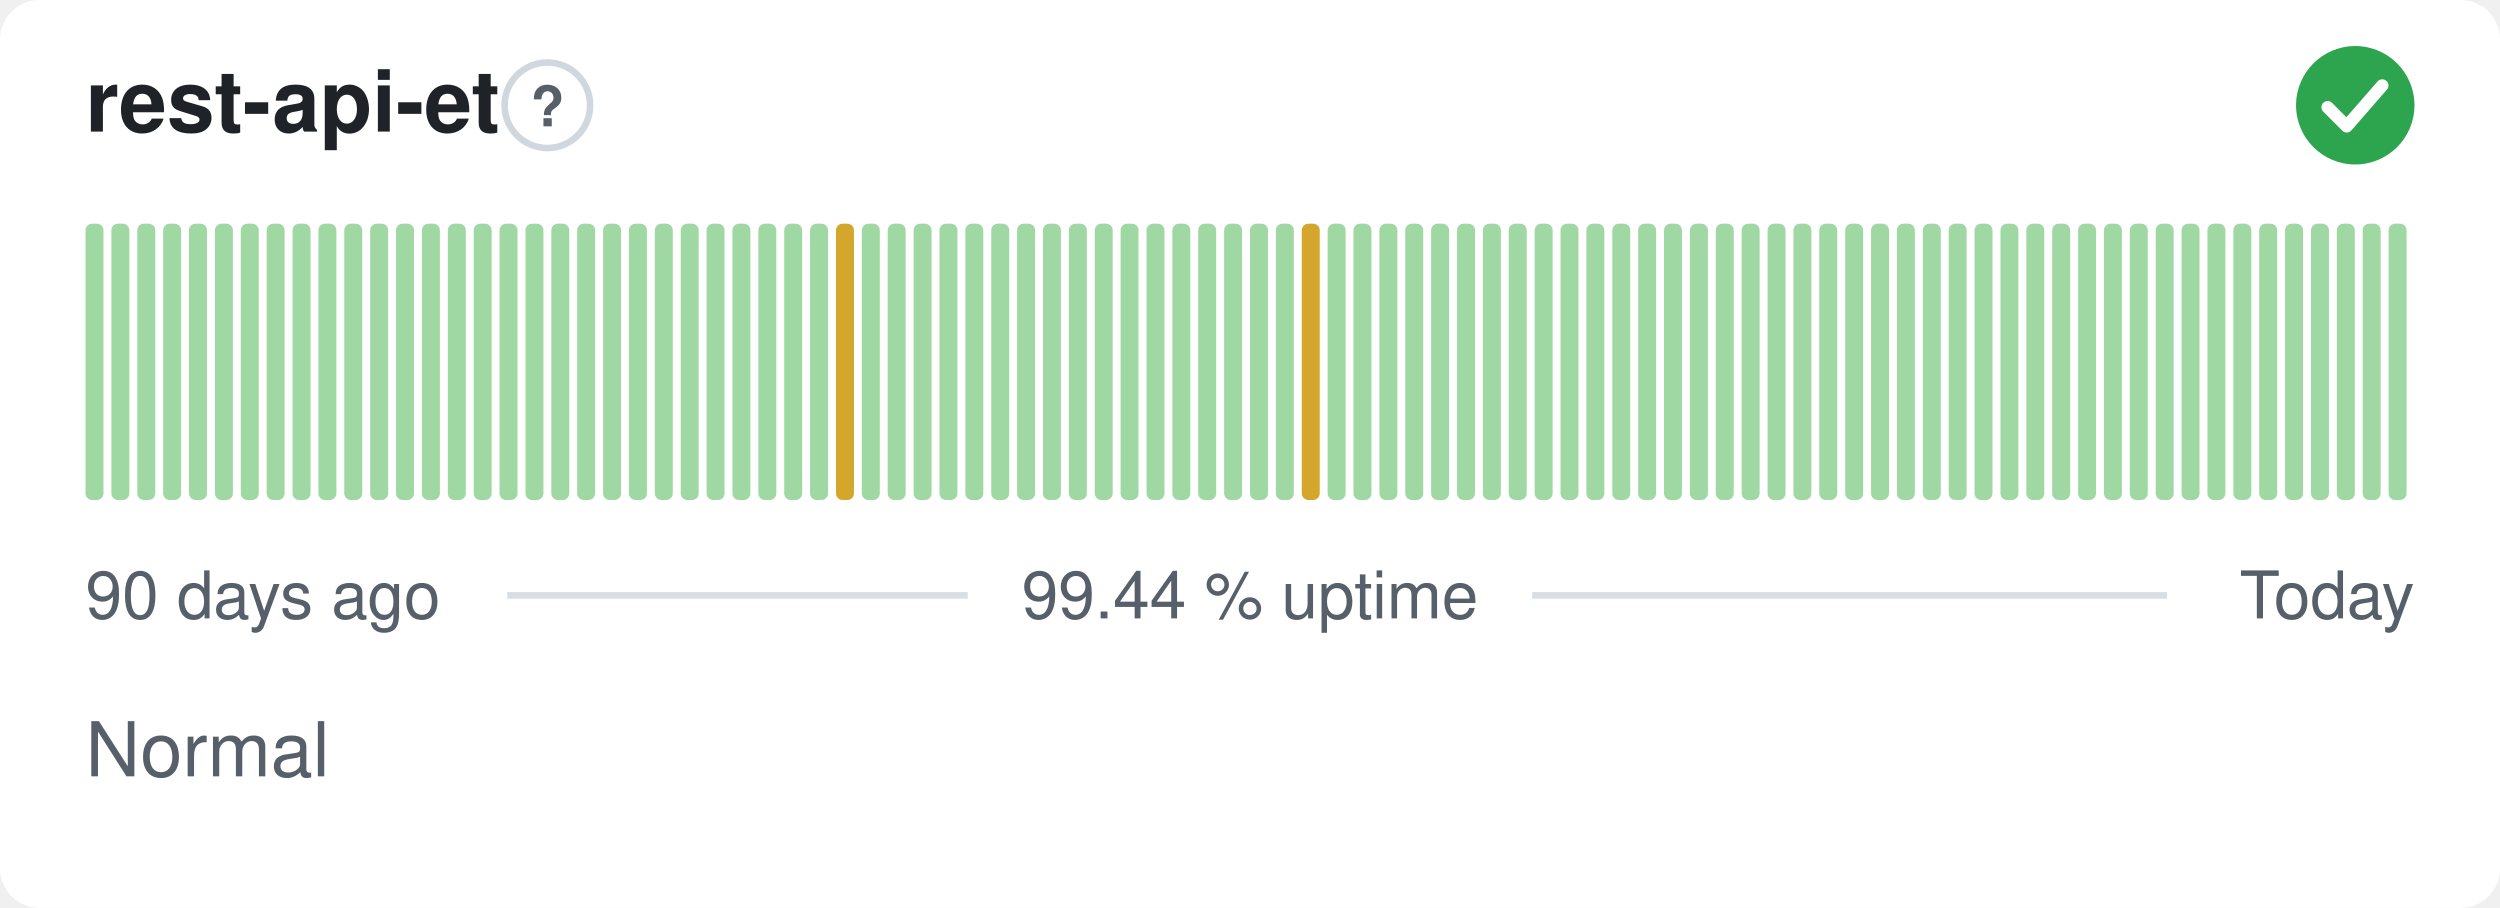
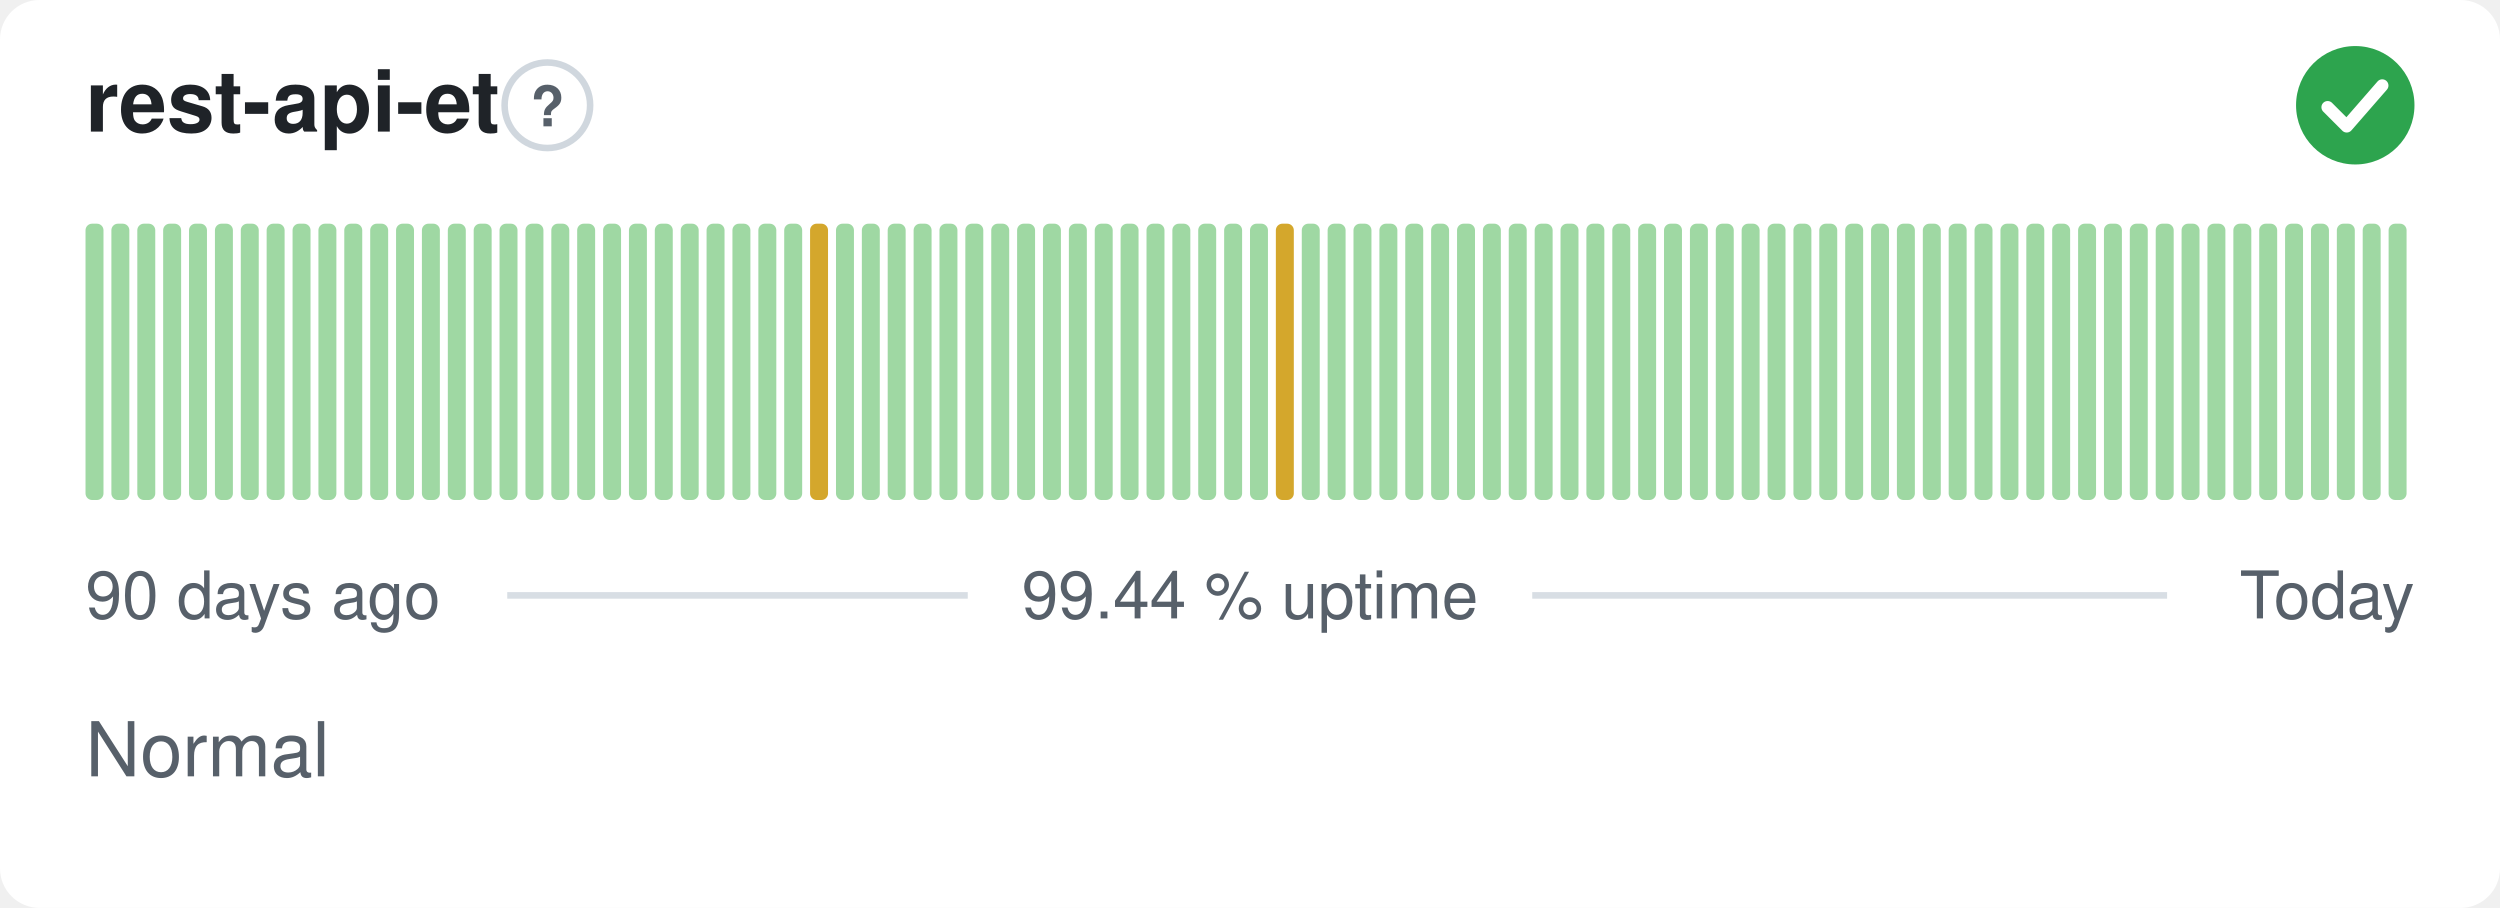
<svg xmlns="http://www.w3.org/2000/svg" width="380" height="138" viewBox="0 0 380 138" role="img" aria-label="rest-api-et: Normal, 99.44 % uptime over the last 90 days" font-family="-apple-system,BlinkMacSystemFont,'Segoe UI',Helvetica,Arial,sans-serif">
  <style>
    @media (prefers-color-scheme: dark) {
      .bg { fill: #0d1117 }
      .title { fill: #e6edf3 }
      .muted { fill: #8b949e }
      .hint { stroke: #30363d }
      .rule { stroke: #30363d }
      .nodata { fill: #21262d }
    }
  </style>
  <rect class="bg" width="380" height="138" rx="6" fill="#ffffff" />
  <text class="title" x="13" y="20" font-size="13" font-weight="600" fill="#1f2328">rest-api-et</text>
  <circle class="hint" cx="83.2" cy="16" r="6.5" fill="none" stroke="#d0d7de" stroke-width="1" />
  <text class="muted" x="83.2" y="19.2" text-anchor="middle" font-size="8.5" font-weight="700" fill="#57606a">?</text>
  <circle cx="358" cy="16" r="9" fill="#2da44e" />
  <path d="M353.80 16.30l2.90 2.90 5.40 -6.20" fill="none" stroke="#fff" stroke-width="1.89" stroke-linecap="round" stroke-linejoin="round" />
  <rect x="13.00" y="34.00" width="2.73" height="42.00" rx="1" fill="#9fd8a3" />
  <rect x="16.93" y="34.00" width="2.73" height="42.00" rx="1" fill="#9fd8a3" />
  <rect x="20.87" y="34.00" width="2.73" height="42.00" rx="1" fill="#9fd8a3" />
  <rect x="24.80" y="34.00" width="2.73" height="42.00" rx="1" fill="#9fd8a3" />
  <rect x="28.73" y="34.00" width="2.73" height="42.00" rx="1" fill="#9fd8a3" />
  <rect x="32.67" y="34.00" width="2.73" height="42.00" rx="1" fill="#9fd8a3" />
  <rect x="36.60" y="34.00" width="2.73" height="42.00" rx="1" fill="#9fd8a3" />
  <rect x="40.53" y="34.00" width="2.73" height="42.00" rx="1" fill="#9fd8a3" />
  <rect x="44.47" y="34.00" width="2.73" height="42.00" rx="1" fill="#9fd8a3" />
  <rect x="48.40" y="34.00" width="2.73" height="42.00" rx="1" fill="#9fd8a3" />
  <rect x="52.33" y="34.00" width="2.73" height="42.00" rx="1" fill="#9fd8a3" />
  <rect x="56.27" y="34.00" width="2.73" height="42.00" rx="1" fill="#9fd8a3" />
  <rect x="60.20" y="34.00" width="2.73" height="42.00" rx="1" fill="#9fd8a3" />
  <rect x="64.13" y="34.00" width="2.73" height="42.00" rx="1" fill="#9fd8a3" />
  <rect x="68.07" y="34.00" width="2.73" height="42.00" rx="1" fill="#9fd8a3" />
  <rect x="72.00" y="34.00" width="2.73" height="42.00" rx="1" fill="#9fd8a3" />
  <rect x="75.93" y="34.00" width="2.73" height="42.00" rx="1" fill="#9fd8a3" />
  <rect x="79.87" y="34.00" width="2.73" height="42.00" rx="1" fill="#9fd8a3" />
  <rect x="83.80" y="34.00" width="2.73" height="42.00" rx="1" fill="#9fd8a3" />
  <rect x="87.73" y="34.00" width="2.73" height="42.00" rx="1" fill="#9fd8a3" />
  <rect x="91.67" y="34.00" width="2.73" height="42.00" rx="1" fill="#9fd8a3" />
  <rect x="95.60" y="34.00" width="2.73" height="42.00" rx="1" fill="#9fd8a3" />
  <rect x="99.53" y="34.00" width="2.73" height="42.00" rx="1" fill="#9fd8a3" />
  <rect x="103.47" y="34.00" width="2.73" height="42.00" rx="1" fill="#9fd8a3" />
  <rect x="107.40" y="34.00" width="2.73" height="42.00" rx="1" fill="#9fd8a3" />
  <rect x="111.33" y="34.00" width="2.73" height="42.00" rx="1" fill="#9fd8a3" />
  <rect x="115.27" y="34.00" width="2.73" height="42.00" rx="1" fill="#9fd8a3" />
  <rect x="119.20" y="34.00" width="2.73" height="42.00" rx="1" fill="#9fd8a3" />
-   <rect x="123.13" y="34.00" width="2.73" height="42.00" rx="1" fill="#9fd8a3" />
-   <rect x="127.07" y="34.00" width="2.73" height="42.00" rx="1" fill="#d4a72c" />
+   <rect x="123.13" y="34.00" width="2.73" height="42.00" rx="1" fill="#d4a72c" />
+   <rect x="127.07" y="34.00" width="2.73" height="42.00" rx="1" fill="#9fd8a3" />
  <rect x="131.00" y="34.00" width="2.73" height="42.00" rx="1" fill="#9fd8a3" />
  <rect x="134.93" y="34.00" width="2.73" height="42.00" rx="1" fill="#9fd8a3" />
  <rect x="138.87" y="34.00" width="2.73" height="42.00" rx="1" fill="#9fd8a3" />
  <rect x="142.80" y="34.00" width="2.73" height="42.00" rx="1" fill="#9fd8a3" />
  <rect x="146.73" y="34.00" width="2.73" height="42.00" rx="1" fill="#9fd8a3" />
  <rect x="150.67" y="34.00" width="2.73" height="42.00" rx="1" fill="#9fd8a3" />
  <rect x="154.60" y="34.00" width="2.73" height="42.00" rx="1" fill="#9fd8a3" />
  <rect x="158.53" y="34.00" width="2.73" height="42.00" rx="1" fill="#9fd8a3" />
  <rect x="162.47" y="34.00" width="2.73" height="42.00" rx="1" fill="#9fd8a3" />
  <rect x="166.40" y="34.00" width="2.73" height="42.00" rx="1" fill="#9fd8a3" />
  <rect x="170.33" y="34.00" width="2.73" height="42.00" rx="1" fill="#9fd8a3" />
  <rect x="174.27" y="34.00" width="2.73" height="42.00" rx="1" fill="#9fd8a3" />
  <rect x="178.20" y="34.00" width="2.73" height="42.00" rx="1" fill="#9fd8a3" />
  <rect x="182.13" y="34.00" width="2.73" height="42.00" rx="1" fill="#9fd8a3" />
  <rect x="186.07" y="34.00" width="2.73" height="42.00" rx="1" fill="#9fd8a3" />
  <rect x="190.00" y="34.00" width="2.73" height="42.00" rx="1" fill="#9fd8a3" />
-   <rect x="193.93" y="34.00" width="2.73" height="42.00" rx="1" fill="#9fd8a3" />
-   <rect x="197.87" y="34.00" width="2.73" height="42.00" rx="1" fill="#d4a72c" />
+   <rect x="193.93" y="34.00" width="2.73" height="42.00" rx="1" fill="#d4a72c" />
+   <rect x="197.87" y="34.00" width="2.73" height="42.00" rx="1" fill="#9fd8a3" />
  <rect x="201.80" y="34.00" width="2.73" height="42.00" rx="1" fill="#9fd8a3" />
  <rect x="205.73" y="34.00" width="2.73" height="42.00" rx="1" fill="#9fd8a3" />
  <rect x="209.67" y="34.00" width="2.73" height="42.00" rx="1" fill="#9fd8a3" />
  <rect x="213.60" y="34.00" width="2.73" height="42.00" rx="1" fill="#9fd8a3" />
  <rect x="217.53" y="34.00" width="2.73" height="42.00" rx="1" fill="#9fd8a3" />
  <rect x="221.47" y="34.00" width="2.73" height="42.00" rx="1" fill="#9fd8a3" />
  <rect x="225.40" y="34.00" width="2.73" height="42.00" rx="1" fill="#9fd8a3" />
  <rect x="229.33" y="34.00" width="2.73" height="42.00" rx="1" fill="#9fd8a3" />
  <rect x="233.27" y="34.00" width="2.73" height="42.00" rx="1" fill="#9fd8a3" />
  <rect x="237.20" y="34.00" width="2.73" height="42.00" rx="1" fill="#9fd8a3" />
  <rect x="241.13" y="34.00" width="2.73" height="42.00" rx="1" fill="#9fd8a3" />
  <rect x="245.07" y="34.00" width="2.73" height="42.00" rx="1" fill="#9fd8a3" />
  <rect x="249.00" y="34.00" width="2.73" height="42.00" rx="1" fill="#9fd8a3" />
  <rect x="252.93" y="34.00" width="2.73" height="42.00" rx="1" fill="#9fd8a3" />
  <rect x="256.87" y="34.00" width="2.73" height="42.00" rx="1" fill="#9fd8a3" />
  <rect x="260.80" y="34.00" width="2.73" height="42.00" rx="1" fill="#9fd8a3" />
  <rect x="264.73" y="34.00" width="2.73" height="42.00" rx="1" fill="#9fd8a3" />
  <rect x="268.67" y="34.00" width="2.73" height="42.00" rx="1" fill="#9fd8a3" />
  <rect x="272.60" y="34.00" width="2.73" height="42.00" rx="1" fill="#9fd8a3" />
  <rect x="276.53" y="34.00" width="2.73" height="42.00" rx="1" fill="#9fd8a3" />
  <rect x="280.47" y="34.00" width="2.73" height="42.00" rx="1" fill="#9fd8a3" />
  <rect x="284.40" y="34.00" width="2.73" height="42.00" rx="1" fill="#9fd8a3" />
  <rect x="288.33" y="34.00" width="2.73" height="42.00" rx="1" fill="#9fd8a3" />
  <rect x="292.27" y="34.00" width="2.73" height="42.00" rx="1" fill="#9fd8a3" />
  <rect x="296.20" y="34.00" width="2.73" height="42.00" rx="1" fill="#9fd8a3" />
  <rect x="300.13" y="34.00" width="2.73" height="42.00" rx="1" fill="#9fd8a3" />
  <rect x="304.07" y="34.00" width="2.73" height="42.00" rx="1" fill="#9fd8a3" />
  <rect x="308.00" y="34.00" width="2.73" height="42.00" rx="1" fill="#9fd8a3" />
  <rect x="311.93" y="34.00" width="2.73" height="42.00" rx="1" fill="#9fd8a3" />
  <rect x="315.87" y="34.00" width="2.73" height="42.00" rx="1" fill="#9fd8a3" />
  <rect x="319.80" y="34.00" width="2.73" height="42.00" rx="1" fill="#9fd8a3" />
  <rect x="323.73" y="34.00" width="2.73" height="42.00" rx="1" fill="#9fd8a3" />
  <rect x="327.67" y="34.00" width="2.73" height="42.00" rx="1" fill="#9fd8a3" />
  <rect x="331.60" y="34.00" width="2.73" height="42.00" rx="1" fill="#9fd8a3" />
  <rect x="335.53" y="34.00" width="2.73" height="42.00" rx="1" fill="#9fd8a3" />
  <rect x="339.47" y="34.00" width="2.73" height="42.00" rx="1" fill="#9fd8a3" />
  <rect x="343.40" y="34.00" width="2.73" height="42.00" rx="1" fill="#9fd8a3" />
  <rect x="347.33" y="34.00" width="2.73" height="42.00" rx="1" fill="#9fd8a3" />
  <rect x="351.27" y="34.00" width="2.73" height="42.00" rx="1" fill="#9fd8a3" />
  <rect x="355.20" y="34.00" width="2.73" height="42.00" rx="1" fill="#9fd8a3" />
  <rect x="359.13" y="34.00" width="2.73" height="42.00" rx="1" fill="#9fd8a3" />
  <rect x="363.07" y="34.00" width="2.73" height="42.00" rx="1" fill="#9fd8a3" />
  <text class="muted" x="13" y="94" font-size="10" fill="#57606a">90 days ago</text>
  <text class="muted" x="190" y="94" text-anchor="middle" font-size="10" fill="#57606a">99.44 % uptime</text>
  <text class="muted" x="367" y="94" text-anchor="end" font-size="10" fill="#57606a">Today</text>
  <line class="rule" x1="77.1" y1="90.5" x2="147.1" y2="90.5" stroke="#d8dee4" stroke-width="1" />
  <line class="rule" x1="232.9" y1="90.5" x2="329.4" y2="90.5" stroke="#d8dee4" stroke-width="1" />
  <text class="muted" x="13" y="118" font-size="11.5" fill="#57606a">Normal</text>
</svg>
